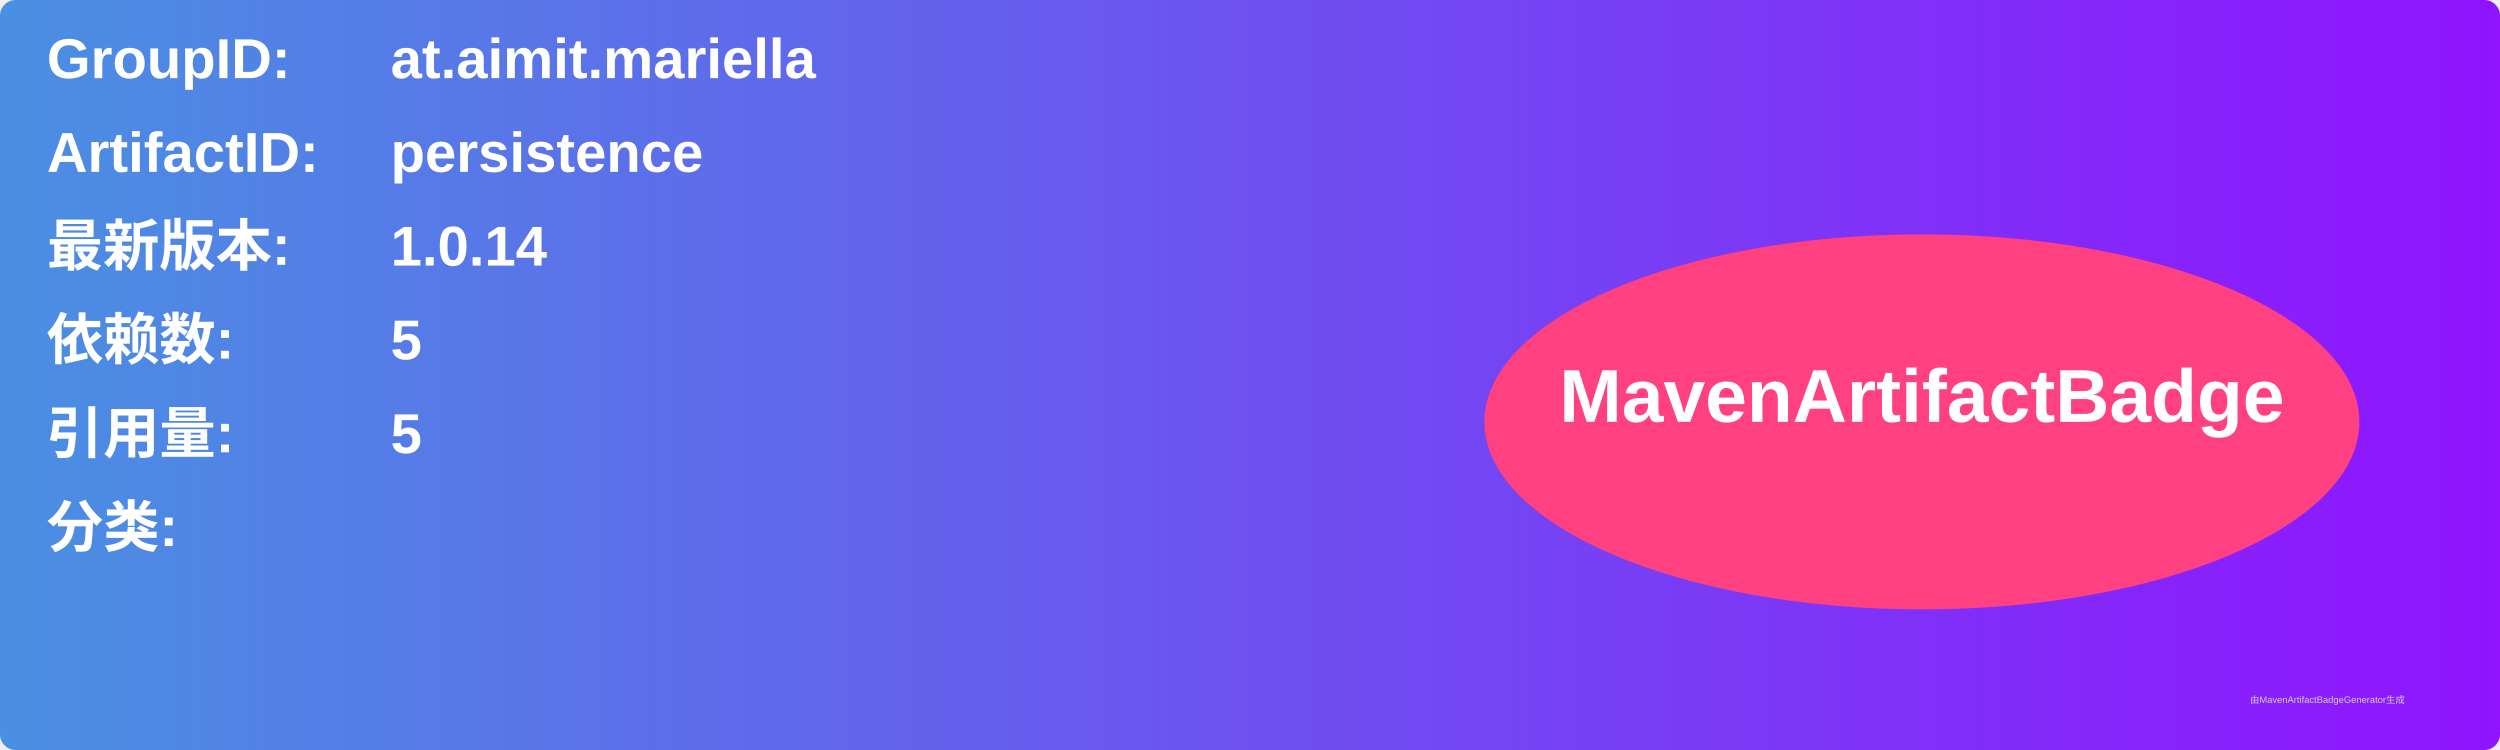
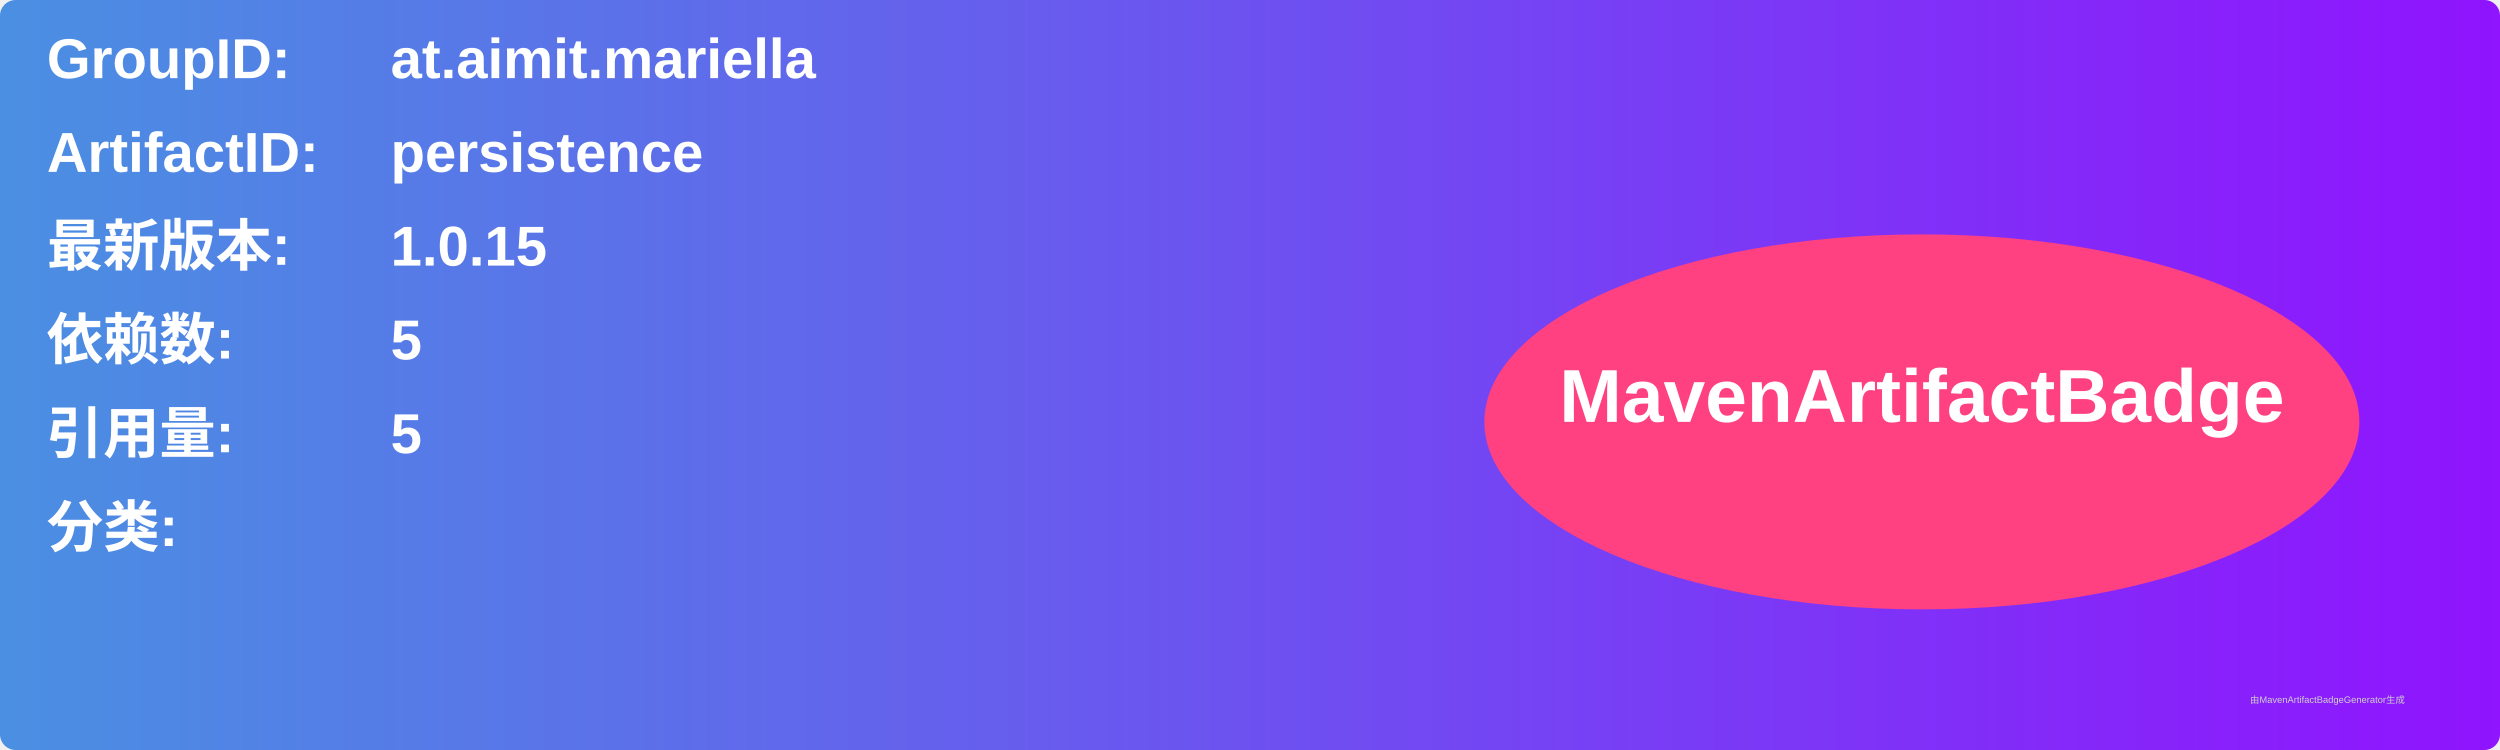
<svg xmlns="http://www.w3.org/2000/svg" width="800" height="240" viewBox="0 0 800 240">
  <linearGradient id="grad" x1="0%" y1="0%" x2="100%" y2="0%">
    <stop offset="0%" stop-color="#4a90e2" />
    <stop offset="100%" stop-color="#9013fe" />
  </linearGradient>
  <rect width="100%" height="100%" rx="5" ry="5" fill="url(#grad)" />
  <g transform="translate(15, 15)">
    <text x="0" y="10" font-family="Arial" font-size="18" fill="white" font-weight="bold" width="260">GroupID:</text>
    <text x="110" y="10" font-family="Arial" font-size="18" fill="white" font-weight="bold" width="460">at.aimit.mariella</text>
    <text x="0" y="40" font-family="Arial" font-size="18" fill="white" font-weight="bold" width="260">ArtifactID:</text>
    <text x="110" y="40" font-family="Arial" font-size="18" fill="white" font-weight="bold" width="460">persistence</text>
    <text x="0" y="70" font-family="Arial" font-size="18" fill="white" font-weight="bold">最新版本:</text>
    <text x="110" y="70" font-family="Arial" font-size="18" fill="white" font-weight="bold">
-       <tspan font-weight="bold">1.0.14</tspan>
+       <tspan font-weight="bold">1.0.15</tspan>
    </text>
    <text x="0" y="100" font-family="Arial" font-size="18" fill="white" font-weight="bold">依赖数: </text>
    <text x="110" y="100" font-family="Arial" font-size="18" fill="white">
      <tspan font-weight="bold">5</tspan>
    </text>
    <text x="0" y="130" font-family="Arial" font-size="18" fill="white" font-weight="bold">引用量: </text>
    <text x="110" y="130" font-family="Arial" font-size="18" fill="white">
      <tspan font-weight="bold">5</tspan>
    </text>
    <text x="0" y="160" font-family="Arial" font-size="18" fill="white" font-weight="bold">分类:</text>
    <text x="10" y="190" font-family="Arial" font-size="10" fill="white">
      <tspan font-weight="bold" />
    </text>
    <ellipse cx="600" cy="120" rx="140" ry="60" fill="#ff4081" />
    <text x="600" y="120" text-anchor="middle" font-family="Arial" font-size="24" fill="white" font-weight="bold">MavenArtifactBadge</text>
  </g>
  <text x="720" y="225" font-family="Arial" font-size="3" fill="#d0d0d0">由MavenArtifactBadgeGenerator生成</text>
</svg>
